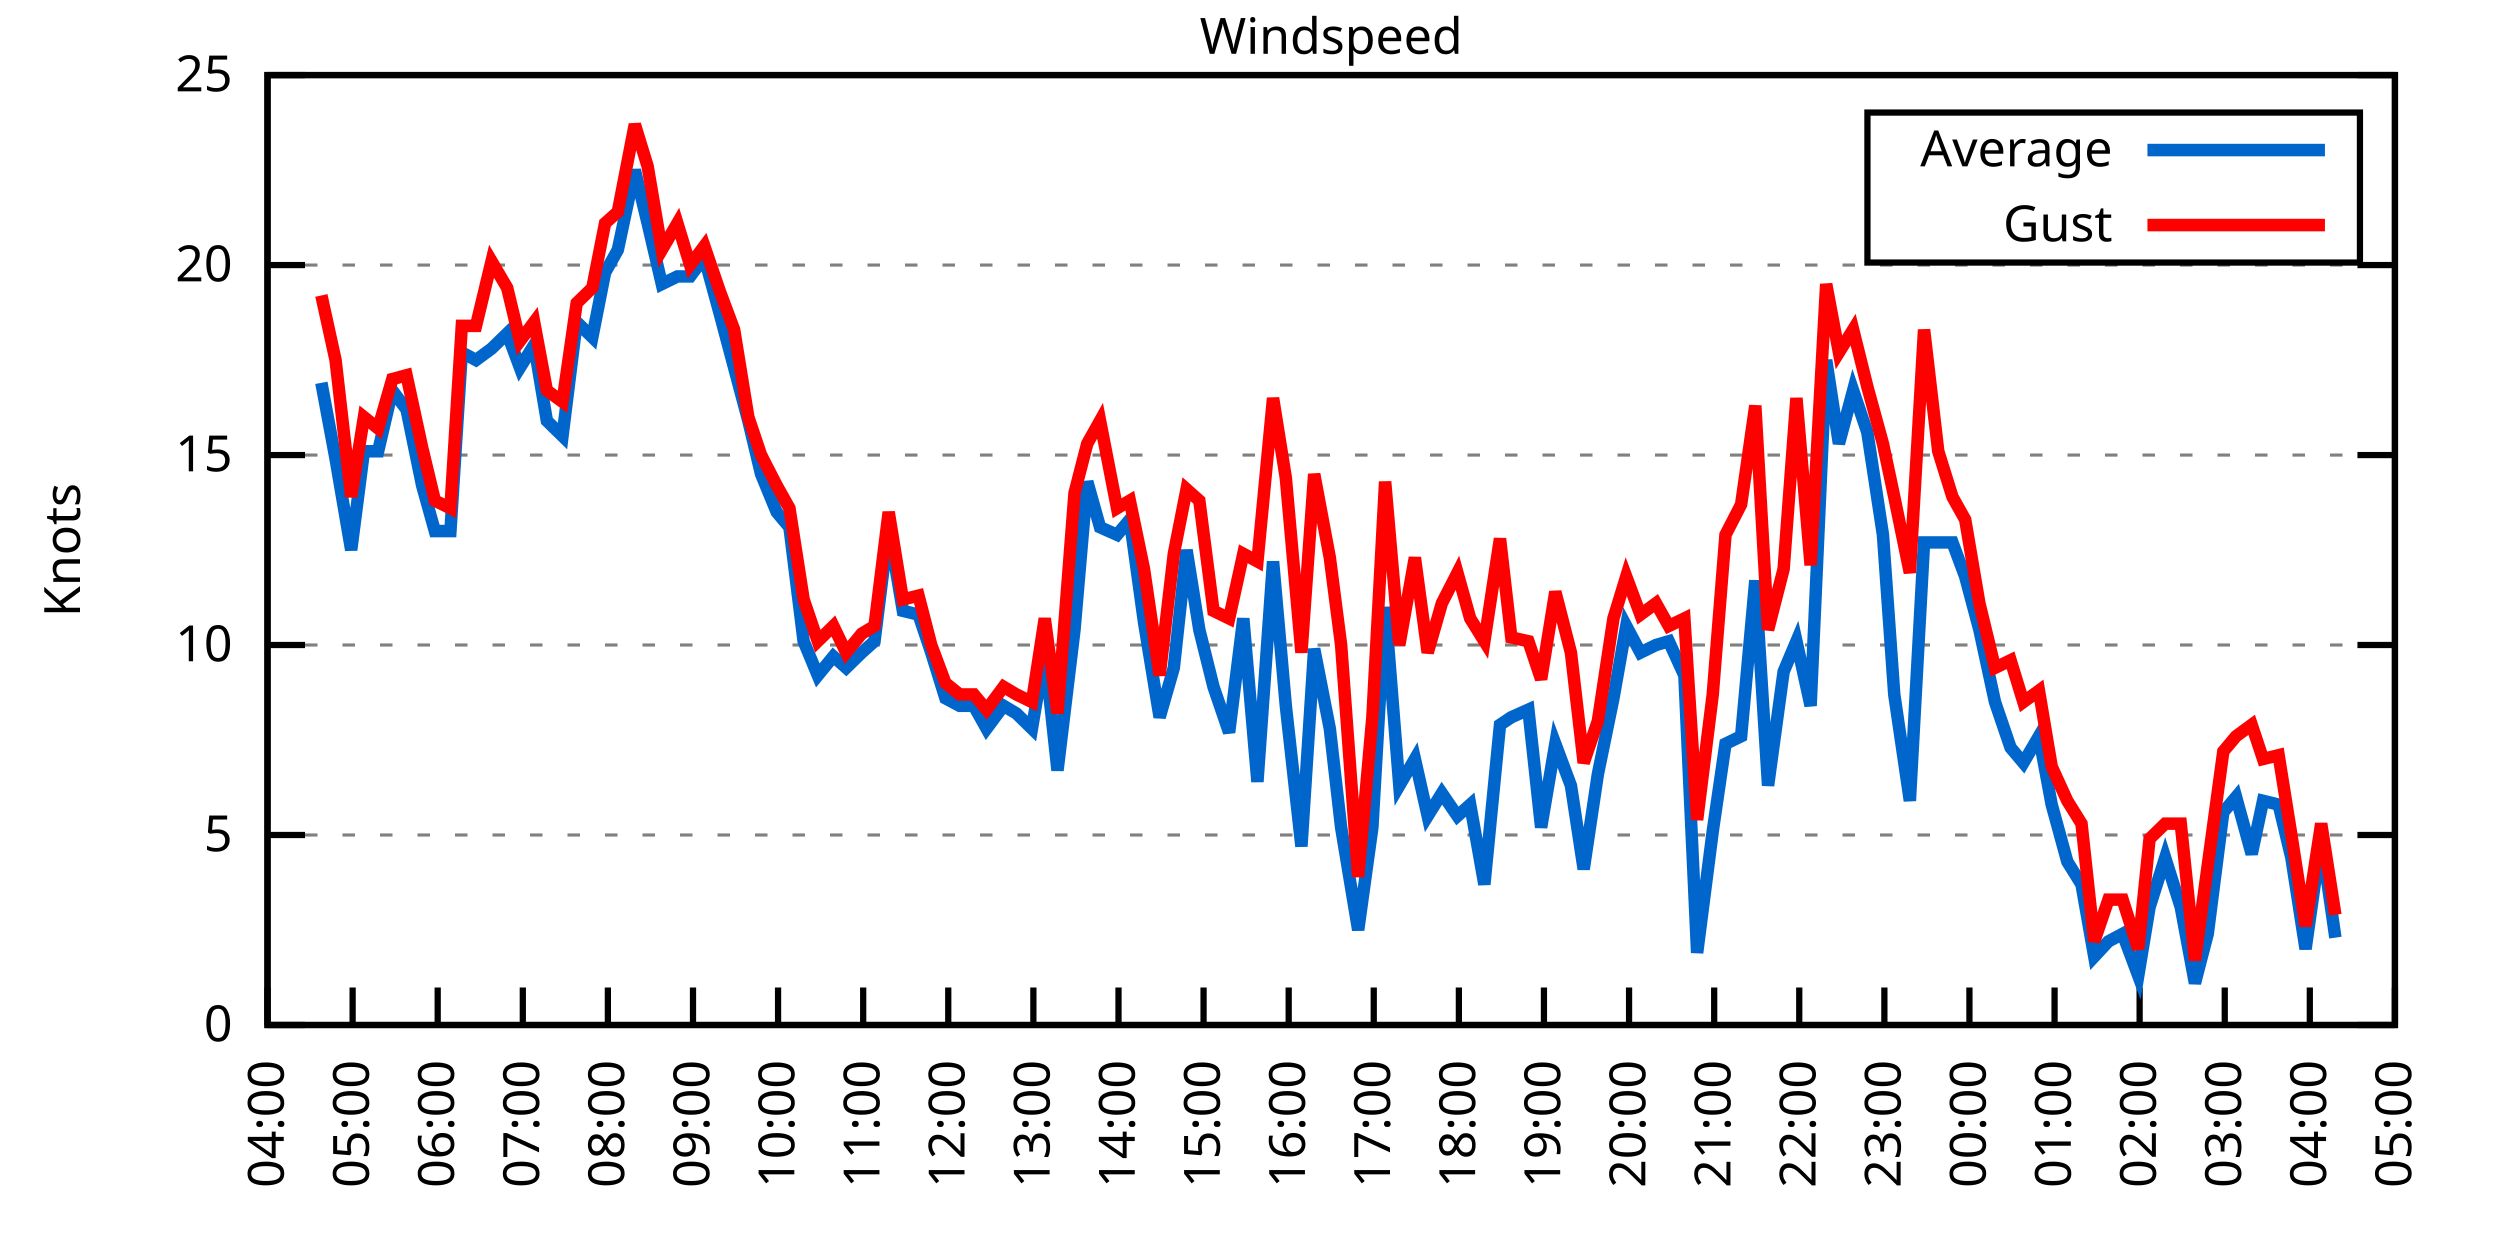
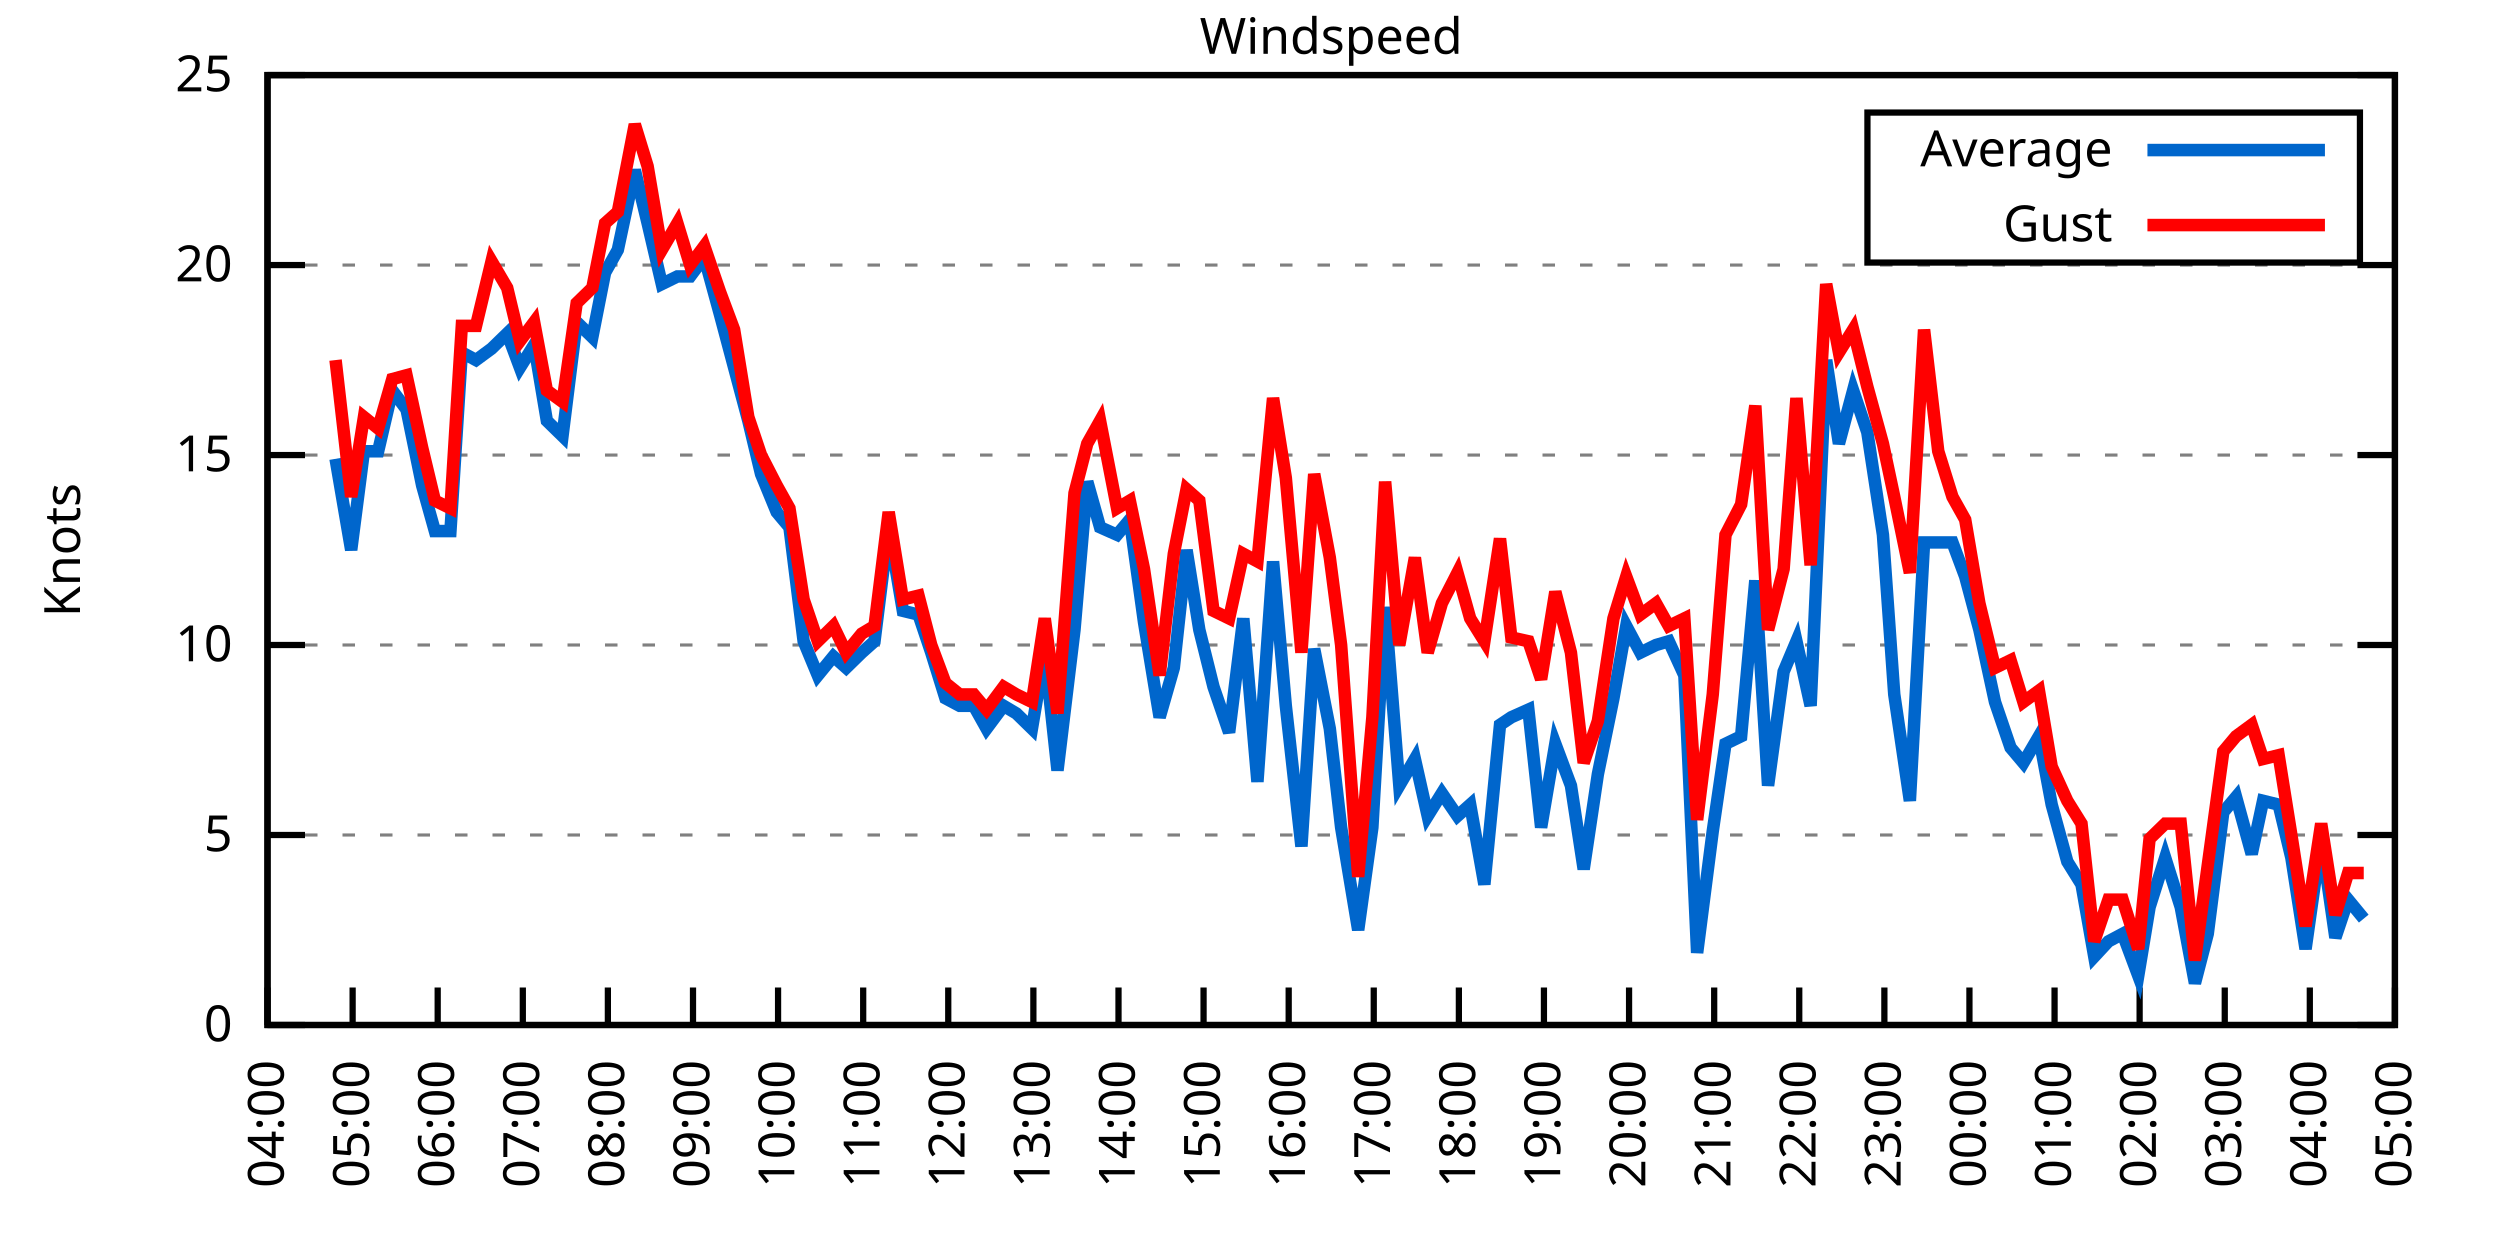
<svg xmlns="http://www.w3.org/2000/svg" xmlns:xlink="http://www.w3.org/1999/xlink" width="400" height="200" viewBox="0 0 400 200">
  <g id="gnuplot_canvas">
    <rect x="0" y="0" width="400" height="200" fill="none" />
    <defs>
      <circle id="gpDot" r="0.5" stroke-width="0.5" stroke="currentColor" />
      <path id="gpPt0" stroke-width="0.333" stroke="currentColor" d="M-1,0 h2 M0,-1 v2" />
      <path id="gpPt1" stroke-width="0.333" stroke="currentColor" d="M-1,-1 L1,1 M1,-1 L-1,1" />
      <path id="gpPt2" stroke-width="0.333" stroke="currentColor" d="M-1,0 L1,0 M0,-1 L0,1 M-1,-1 L1,1 M-1,1 L1,-1" />
      <rect id="gpPt3" stroke-width="0.333" stroke="currentColor" x="-1" y="-1" width="2" height="2" />
      <rect id="gpPt4" stroke-width="0.333" stroke="currentColor" fill="currentColor" x="-1" y="-1" width="2" height="2" />
      <circle id="gpPt5" stroke-width="0.333" stroke="currentColor" cx="0" cy="0" r="1" />
      <use xlink:href="#gpPt5" id="gpPt6" fill="currentColor" stroke="none" />
      <path id="gpPt7" stroke-width="0.333" stroke="currentColor" d="M0,-1.33 L-1.33,0.67 L1.33,0.67 z" />
      <use xlink:href="#gpPt7" id="gpPt8" fill="currentColor" stroke="none" />
      <use xlink:href="#gpPt7" id="gpPt9" stroke="currentColor" transform="rotate(180)" />
      <use xlink:href="#gpPt9" id="gpPt10" fill="currentColor" stroke="none" />
      <use xlink:href="#gpPt3" id="gpPt11" stroke="currentColor" transform="rotate(45)" />
      <use xlink:href="#gpPt11" id="gpPt12" fill="currentColor" stroke="none" />
      <path id="gpPt13" stroke-width="0.333" stroke="currentColor" d="M0,1.330 L1.265,0.411 L0.782,-1.067 L-0.782,-1.076 L-1.265,0.411 z" />
      <use xlink:href="#gpPt13" id="gpPt14" fill="currentColor" stroke="none" />
      <filter id="textbox" filterUnits="objectBoundingBox" x="0" y="0" height="1" width="1">
        <feFlood flood-color="white" flood-opacity="1" result="bgnd" />
        <feComposite in="SourceGraphic" in2="bgnd" operator="atop" />
      </filter>
      <filter id="greybox" filterUnits="objectBoundingBox" x="0" y="0" height="1" width="1">
        <feFlood flood-color="lightgrey" flood-opacity="1" result="grey" />
        <feComposite in="SourceGraphic" in2="grey" operator="atop" />
      </filter>
    </defs>
    <g fill="none" color="white" stroke="currentColor" stroke-width="1.00" stroke-linecap="butt" stroke-linejoin="miter">
</g>
    <g fill="none" color="black" stroke="currentColor" stroke-width="1.00" stroke-linecap="butt" stroke-linejoin="miter">
      <g stroke="none" shape-rendering="crispEdges">
        <polygon fill="rgb(255, 255, 255)" points="42.80,164.00 383.18,164.00 383.18,12.02 42.80,12.02 " />
      </g>
    </g>
    <g fill="none" color="black" stroke="currentColor" stroke-width="1.00" stroke-linecap="butt" stroke-linejoin="miter">
</g>
    <g fill="none" color="black" stroke="black" stroke-width="0.50" stroke-linecap="butt" stroke-linejoin="miter">
</g>
    <g fill="none" color="gray" stroke="currentColor" stroke-width="0.50" stroke-linecap="butt" stroke-linejoin="miter">
      <path stroke="gray" stroke-dasharray="2,4" class="gridline" d="M42.80,164.00 L383.19,164.00  " />
    </g>
    <g fill="none" color="gray" stroke="gray" stroke-width="1.00" stroke-linecap="butt" stroke-linejoin="miter">
</g>
    <g fill="none" color="black" stroke="currentColor" stroke-width="1.00" stroke-linecap="butt" stroke-linejoin="miter">
      <path stroke="black" d="M42.80,164.00 L48.80,164.00 M383.19,164.00 L377.19,164.00  " />
      <g transform="translate(37.20,166.60)" stroke="none" fill="black" font-family="Sans" font-size="8.00" text-anchor="end">
        <text>
          <tspan font-family="Sans"> 0</tspan>
        </text>
      </g>
    </g>
    <g fill="none" color="black" stroke="currentColor" stroke-width="1.00" stroke-linecap="butt" stroke-linejoin="miter">
</g>
    <g fill="none" color="black" stroke="black" stroke-width="0.50" stroke-linecap="butt" stroke-linejoin="miter">
</g>
    <g fill="none" color="gray" stroke="currentColor" stroke-width="0.50" stroke-linecap="butt" stroke-linejoin="miter">
      <path stroke="gray" stroke-dasharray="2,4" class="gridline" d="M42.80,133.60 L383.19,133.60  " />
    </g>
    <g fill="none" color="gray" stroke="gray" stroke-width="1.00" stroke-linecap="butt" stroke-linejoin="miter">
</g>
    <g fill="none" color="black" stroke="currentColor" stroke-width="1.00" stroke-linecap="butt" stroke-linejoin="miter">
      <path stroke="black" d="M42.80,133.60 L48.80,133.60 M383.19,133.60 L377.19,133.60  " />
      <g transform="translate(37.20,136.20)" stroke="none" fill="black" font-family="Sans" font-size="8.00" text-anchor="end">
        <text>
          <tspan font-family="Sans"> 5</tspan>
        </text>
      </g>
    </g>
    <g fill="none" color="black" stroke="currentColor" stroke-width="1.00" stroke-linecap="butt" stroke-linejoin="miter">
</g>
    <g fill="none" color="black" stroke="black" stroke-width="0.50" stroke-linecap="butt" stroke-linejoin="miter">
</g>
    <g fill="none" color="gray" stroke="currentColor" stroke-width="0.50" stroke-linecap="butt" stroke-linejoin="miter">
      <path stroke="gray" stroke-dasharray="2,4" class="gridline" d="M42.80,103.20 L383.19,103.20  " />
    </g>
    <g fill="none" color="gray" stroke="gray" stroke-width="1.00" stroke-linecap="butt" stroke-linejoin="miter">
</g>
    <g fill="none" color="black" stroke="currentColor" stroke-width="1.00" stroke-linecap="butt" stroke-linejoin="miter">
      <path stroke="black" d="M42.80,103.20 L48.80,103.20 M383.19,103.20 L377.19,103.20  " />
      <g transform="translate(37.20,105.80)" stroke="none" fill="black" font-family="Sans" font-size="8.00" text-anchor="end">
        <text>
          <tspan font-family="Sans"> 10</tspan>
        </text>
      </g>
    </g>
    <g fill="none" color="black" stroke="currentColor" stroke-width="1.00" stroke-linecap="butt" stroke-linejoin="miter">
</g>
    <g fill="none" color="black" stroke="black" stroke-width="0.50" stroke-linecap="butt" stroke-linejoin="miter">
</g>
    <g fill="none" color="gray" stroke="currentColor" stroke-width="0.50" stroke-linecap="butt" stroke-linejoin="miter">
      <path stroke="gray" stroke-dasharray="2,4" class="gridline" d="M42.80,72.81 L383.19,72.81  " />
    </g>
    <g fill="none" color="gray" stroke="gray" stroke-width="1.00" stroke-linecap="butt" stroke-linejoin="miter">
</g>
    <g fill="none" color="black" stroke="currentColor" stroke-width="1.00" stroke-linecap="butt" stroke-linejoin="miter">
      <path stroke="black" d="M42.80,72.81 L48.80,72.81 M383.19,72.81 L377.19,72.81  " />
      <g transform="translate(37.20,75.41)" stroke="none" fill="black" font-family="Sans" font-size="8.00" text-anchor="end">
        <text>
          <tspan font-family="Sans"> 15</tspan>
        </text>
      </g>
    </g>
    <g fill="none" color="black" stroke="currentColor" stroke-width="1.00" stroke-linecap="butt" stroke-linejoin="miter">
</g>
    <g fill="none" color="black" stroke="black" stroke-width="0.50" stroke-linecap="butt" stroke-linejoin="miter">
</g>
    <g fill="none" color="gray" stroke="currentColor" stroke-width="0.50" stroke-linecap="butt" stroke-linejoin="miter">
      <path stroke="gray" stroke-dasharray="2,4" class="gridline" d="M42.80,42.41 L383.19,42.41  " />
    </g>
    <g fill="none" color="gray" stroke="gray" stroke-width="1.00" stroke-linecap="butt" stroke-linejoin="miter">
</g>
    <g fill="none" color="black" stroke="currentColor" stroke-width="1.00" stroke-linecap="butt" stroke-linejoin="miter">
      <path stroke="black" d="M42.80,42.41 L48.80,42.41 M383.19,42.41 L377.19,42.41  " />
      <g transform="translate(37.20,45.01)" stroke="none" fill="black" font-family="Sans" font-size="8.00" text-anchor="end">
        <text>
          <tspan font-family="Sans"> 20</tspan>
        </text>
      </g>
    </g>
    <g fill="none" color="black" stroke="currentColor" stroke-width="1.00" stroke-linecap="butt" stroke-linejoin="miter">
</g>
    <g fill="none" color="black" stroke="black" stroke-width="0.50" stroke-linecap="butt" stroke-linejoin="miter">
</g>
    <g fill="none" color="gray" stroke="currentColor" stroke-width="0.50" stroke-linecap="butt" stroke-linejoin="miter">
      <path stroke="gray" stroke-dasharray="2,4" class="gridline" d="M42.80,12.01 L383.19,12.01  " />
    </g>
    <g fill="none" color="gray" stroke="gray" stroke-width="1.00" stroke-linecap="butt" stroke-linejoin="miter">
</g>
    <g fill="none" color="black" stroke="currentColor" stroke-width="1.00" stroke-linecap="butt" stroke-linejoin="miter">
      <path stroke="black" d="M42.80,12.01 L48.80,12.01 M383.19,12.01 L377.19,12.01  " />
      <g transform="translate(37.20,14.61)" stroke="none" fill="black" font-family="Sans" font-size="8.00" text-anchor="end">
        <text>
          <tspan font-family="Sans"> 25</tspan>
        </text>
      </g>
    </g>
    <g fill="none" color="black" stroke="currentColor" stroke-width="1.00" stroke-linecap="butt" stroke-linejoin="miter">
      <path stroke="black" d="M42.80,164.00 L42.80,158.00  " />
      <g transform="translate(45.40,169.60) rotate(270.00)" stroke="none" fill="black" font-family="Sans" font-size="8.00" text-anchor="end">
        <text>
          <tspan font-family="Sans">04:00</tspan>
        </text>
      </g>
    </g>
    <g fill="none" color="black" stroke="currentColor" stroke-width="1.00" stroke-linecap="butt" stroke-linejoin="miter">
      <path stroke="black" d="M56.42,164.00 L56.42,158.00  " />
      <g transform="translate(59.02,169.60) rotate(270.00)" stroke="none" fill="black" font-family="Sans" font-size="8.00" text-anchor="end">
        <text>
          <tspan font-family="Sans">05:00</tspan>
        </text>
      </g>
    </g>
    <g fill="none" color="black" stroke="currentColor" stroke-width="1.00" stroke-linecap="butt" stroke-linejoin="miter">
      <path stroke="black" d="M70.03,164.00 L70.03,158.00  " />
      <g transform="translate(72.63,169.60) rotate(270.00)" stroke="none" fill="black" font-family="Sans" font-size="8.00" text-anchor="end">
        <text>
          <tspan font-family="Sans">06:00</tspan>
        </text>
      </g>
    </g>
    <g fill="none" color="black" stroke="currentColor" stroke-width="1.00" stroke-linecap="butt" stroke-linejoin="miter">
      <path stroke="black" d="M83.65,164.00 L83.65,158.00  " />
      <g transform="translate(86.25,169.60) rotate(270.00)" stroke="none" fill="black" font-family="Sans" font-size="8.00" text-anchor="end">
        <text>
          <tspan font-family="Sans">07:00</tspan>
        </text>
      </g>
    </g>
    <g fill="none" color="black" stroke="currentColor" stroke-width="1.00" stroke-linecap="butt" stroke-linejoin="miter">
      <path stroke="black" d="M97.26,164.00 L97.26,158.00  " />
      <g transform="translate(99.86,169.60) rotate(270.00)" stroke="none" fill="black" font-family="Sans" font-size="8.00" text-anchor="end">
        <text>
          <tspan font-family="Sans">08:00</tspan>
        </text>
      </g>
    </g>
    <g fill="none" color="black" stroke="currentColor" stroke-width="1.00" stroke-linecap="butt" stroke-linejoin="miter">
      <path stroke="black" d="M110.88,164.00 L110.88,158.00  " />
      <g transform="translate(113.48,169.60) rotate(270.00)" stroke="none" fill="black" font-family="Sans" font-size="8.00" text-anchor="end">
        <text>
          <tspan font-family="Sans">09:00</tspan>
        </text>
      </g>
    </g>
    <g fill="none" color="black" stroke="currentColor" stroke-width="1.00" stroke-linecap="butt" stroke-linejoin="miter">
      <path stroke="black" d="M124.49,164.00 L124.49,158.00  " />
      <g transform="translate(127.09,169.60) rotate(270.00)" stroke="none" fill="black" font-family="Sans" font-size="8.00" text-anchor="end">
        <text>
          <tspan font-family="Sans">10:00</tspan>
        </text>
      </g>
    </g>
    <g fill="none" color="black" stroke="currentColor" stroke-width="1.00" stroke-linecap="butt" stroke-linejoin="miter">
      <path stroke="black" d="M138.11,164.00 L138.11,158.00  " />
      <g transform="translate(140.71,169.60) rotate(270.00)" stroke="none" fill="black" font-family="Sans" font-size="8.00" text-anchor="end">
        <text>
          <tspan font-family="Sans">11:00</tspan>
        </text>
      </g>
    </g>
    <g fill="none" color="black" stroke="currentColor" stroke-width="1.00" stroke-linecap="butt" stroke-linejoin="miter">
      <path stroke="black" d="M151.72,164.00 L151.72,158.00  " />
      <g transform="translate(154.32,169.60) rotate(270.00)" stroke="none" fill="black" font-family="Sans" font-size="8.00" text-anchor="end">
        <text>
          <tspan font-family="Sans">12:00</tspan>
        </text>
      </g>
    </g>
    <g fill="none" color="black" stroke="currentColor" stroke-width="1.00" stroke-linecap="butt" stroke-linejoin="miter">
      <path stroke="black" d="M165.34,164.00 L165.34,158.00  " />
      <g transform="translate(167.94,169.60) rotate(270.00)" stroke="none" fill="black" font-family="Sans" font-size="8.00" text-anchor="end">
        <text>
          <tspan font-family="Sans">13:00</tspan>
        </text>
      </g>
    </g>
    <g fill="none" color="black" stroke="currentColor" stroke-width="1.00" stroke-linecap="butt" stroke-linejoin="miter">
      <path stroke="black" d="M178.96,164.00 L178.96,158.00  " />
      <g transform="translate(181.56,169.60) rotate(270.00)" stroke="none" fill="black" font-family="Sans" font-size="8.00" text-anchor="end">
        <text>
          <tspan font-family="Sans">14:00</tspan>
        </text>
      </g>
    </g>
    <g fill="none" color="black" stroke="currentColor" stroke-width="1.00" stroke-linecap="butt" stroke-linejoin="miter">
      <path stroke="black" d="M192.57,164.00 L192.57,158.00  " />
      <g transform="translate(195.17,169.60) rotate(270.00)" stroke="none" fill="black" font-family="Sans" font-size="8.00" text-anchor="end">
        <text>
          <tspan font-family="Sans">15:00</tspan>
        </text>
      </g>
    </g>
    <g fill="none" color="black" stroke="currentColor" stroke-width="1.00" stroke-linecap="butt" stroke-linejoin="miter">
      <path stroke="black" d="M206.19,164.00 L206.19,158.00  " />
      <g transform="translate(208.79,169.60) rotate(270.00)" stroke="none" fill="black" font-family="Sans" font-size="8.00" text-anchor="end">
        <text>
          <tspan font-family="Sans">16:00</tspan>
        </text>
      </g>
    </g>
    <g fill="none" color="black" stroke="currentColor" stroke-width="1.00" stroke-linecap="butt" stroke-linejoin="miter">
      <path stroke="black" d="M219.80,164.00 L219.80,158.00  " />
      <g transform="translate(222.40,169.60) rotate(270.00)" stroke="none" fill="black" font-family="Sans" font-size="8.00" text-anchor="end">
        <text>
          <tspan font-family="Sans">17:00</tspan>
        </text>
      </g>
    </g>
    <g fill="none" color="black" stroke="currentColor" stroke-width="1.00" stroke-linecap="butt" stroke-linejoin="miter">
      <path stroke="black" d="M233.42,164.00 L233.42,158.00  " />
      <g transform="translate(236.02,169.60) rotate(270.00)" stroke="none" fill="black" font-family="Sans" font-size="8.00" text-anchor="end">
        <text>
          <tspan font-family="Sans">18:00</tspan>
        </text>
      </g>
    </g>
    <g fill="none" color="black" stroke="currentColor" stroke-width="1.00" stroke-linecap="butt" stroke-linejoin="miter">
      <path stroke="black" d="M247.03,164.00 L247.03,158.00  " />
      <g transform="translate(249.63,169.60) rotate(270.00)" stroke="none" fill="black" font-family="Sans" font-size="8.00" text-anchor="end">
        <text>
          <tspan font-family="Sans">19:00</tspan>
        </text>
      </g>
    </g>
    <g fill="none" color="black" stroke="currentColor" stroke-width="1.00" stroke-linecap="butt" stroke-linejoin="miter">
      <path stroke="black" d="M260.65,164.00 L260.65,158.00  " />
      <g transform="translate(263.25,169.60) rotate(270.00)" stroke="none" fill="black" font-family="Sans" font-size="8.00" text-anchor="end">
        <text>
          <tspan font-family="Sans">20:00</tspan>
        </text>
      </g>
    </g>
    <g fill="none" color="black" stroke="currentColor" stroke-width="1.00" stroke-linecap="butt" stroke-linejoin="miter">
      <path stroke="black" d="M274.27,164.00 L274.27,158.00  " />
      <g transform="translate(276.87,169.60) rotate(270.00)" stroke="none" fill="black" font-family="Sans" font-size="8.00" text-anchor="end">
        <text>
          <tspan font-family="Sans">21:00</tspan>
        </text>
      </g>
    </g>
    <g fill="none" color="black" stroke="currentColor" stroke-width="1.00" stroke-linecap="butt" stroke-linejoin="miter">
      <path stroke="black" d="M287.88,164.00 L287.88,158.00  " />
      <g transform="translate(290.48,169.60) rotate(270.00)" stroke="none" fill="black" font-family="Sans" font-size="8.00" text-anchor="end">
        <text>
          <tspan font-family="Sans">22:00</tspan>
        </text>
      </g>
    </g>
    <g fill="none" color="black" stroke="currentColor" stroke-width="1.00" stroke-linecap="butt" stroke-linejoin="miter">
      <path stroke="black" d="M301.50,164.00 L301.50,158.00  " />
      <g transform="translate(304.10,169.60) rotate(270.00)" stroke="none" fill="black" font-family="Sans" font-size="8.00" text-anchor="end">
        <text>
          <tspan font-family="Sans">23:00</tspan>
        </text>
      </g>
    </g>
    <g fill="none" color="black" stroke="currentColor" stroke-width="1.00" stroke-linecap="butt" stroke-linejoin="miter">
      <path stroke="black" d="M315.11,164.00 L315.11,158.00  " />
      <g transform="translate(317.71,169.60) rotate(270.00)" stroke="none" fill="black" font-family="Sans" font-size="8.00" text-anchor="end">
        <text>
          <tspan font-family="Sans">00:00</tspan>
        </text>
      </g>
    </g>
    <g fill="none" color="black" stroke="currentColor" stroke-width="1.00" stroke-linecap="butt" stroke-linejoin="miter">
      <path stroke="black" d="M328.73,164.00 L328.73,158.00  " />
      <g transform="translate(331.33,169.60) rotate(270.00)" stroke="none" fill="black" font-family="Sans" font-size="8.00" text-anchor="end">
        <text>
          <tspan font-family="Sans">01:00</tspan>
        </text>
      </g>
    </g>
    <g fill="none" color="black" stroke="currentColor" stroke-width="1.00" stroke-linecap="butt" stroke-linejoin="miter">
      <path stroke="black" d="M342.34,164.00 L342.34,158.00  " />
      <g transform="translate(344.94,169.60) rotate(270.00)" stroke="none" fill="black" font-family="Sans" font-size="8.00" text-anchor="end">
        <text>
          <tspan font-family="Sans">02:00</tspan>
        </text>
      </g>
    </g>
    <g fill="none" color="black" stroke="currentColor" stroke-width="1.00" stroke-linecap="butt" stroke-linejoin="miter">
      <path stroke="black" d="M355.96,164.00 L355.96,158.00  " />
      <g transform="translate(358.56,169.60) rotate(270.00)" stroke="none" fill="black" font-family="Sans" font-size="8.00" text-anchor="end">
        <text>
          <tspan font-family="Sans">03:00</tspan>
        </text>
      </g>
    </g>
    <g fill="none" color="black" stroke="currentColor" stroke-width="1.00" stroke-linecap="butt" stroke-linejoin="miter">
      <path stroke="black" d="M369.57,164.00 L369.57,158.00  " />
      <g transform="translate(372.17,169.60) rotate(270.00)" stroke="none" fill="black" font-family="Sans" font-size="8.00" text-anchor="end">
        <text>
          <tspan font-family="Sans">04:00</tspan>
        </text>
      </g>
    </g>
    <g fill="none" color="black" stroke="currentColor" stroke-width="1.00" stroke-linecap="butt" stroke-linejoin="miter">
      <path stroke="black" d="M383.19,164.00 L383.19,158.00  " />
      <g transform="translate(385.79,169.60) rotate(270.00)" stroke="none" fill="black" font-family="Sans" font-size="8.00" text-anchor="end">
        <text>
          <tspan font-family="Sans">05:00</tspan>
        </text>
      </g>
    </g>
    <g fill="none" color="black" stroke="currentColor" stroke-width="1.00" stroke-linecap="butt" stroke-linejoin="miter">
</g>
    <g fill="none" color="black" stroke="currentColor" stroke-width="1.00" stroke-linecap="butt" stroke-linejoin="miter">
      <path stroke="black" d="M42.80,12.01 L42.80,164.00 L383.19,164.00 L383.19,12.01 L42.80,12.01 Z  " />
    </g>
    <g fill="none" color="black" stroke="currentColor" stroke-width="1.00" stroke-linecap="butt" stroke-linejoin="miter">
</g>
    <g fill="none" color="black" stroke="currentColor" stroke-width="1.00" stroke-linecap="butt" stroke-linejoin="miter">
      <path stroke="black" d="M298.79,42.01 L298.79,18.01 L377.59,18.01 L377.59,42.01 L298.79,42.01 Z  " />
    </g>
    <g id="Windspeed_plot_1">
      <g fill="none" color="white" stroke="black" stroke-width="2.00" stroke-linecap="butt" stroke-linejoin="miter">
</g>
      <g fill="none" color="black" stroke="currentColor" stroke-width="2.00" stroke-linecap="butt" stroke-linejoin="miter">
        <g transform="translate(337.99,26.61)" stroke="none" fill="black" font-family="Sans" font-size="8.00" text-anchor="end">
          <text>
            <tspan font-family="Sans">Average</tspan>
          </text>
        </g>
      </g>
      <g fill="none" color="black" stroke="currentColor" stroke-width="2.00" stroke-linecap="butt" stroke-linejoin="miter">
-         <path stroke="rgb(  0, 102, 204)" d="M343.59,24.01 L371.99,24.01 M51.42,61.25 L53.69,73.41 L56.19,88.00 L58.23,72.20 L60.50,72.20 L62.77,62.47   L65.04,65.51 L67.54,77.67 L69.58,84.97 L72.07,84.97 L73.89,56.39 L76.16,57.61 L78.65,55.78 L81.15,53.35   L83.19,58.82 L85.46,55.18 L87.50,67.33 L90.00,69.77 L92.27,51.53 L94.77,53.96 L96.81,43.62 L98.85,39.98   L101.57,27.21 L103.62,35.72 L105.89,45.45 L108.38,44.23 L110.42,44.23 L112.69,41.19 L115.19,50.31 L117.46,58.82   L119.73,67.33 L121.77,75.85 L124.27,81.93 L126.31,84.36 L128.58,102.60 L130.85,108.07 L133.34,105.03 L135.39,106.85   L137.88,104.42 L139.92,102.60 L142.19,84.36 L144.46,97.73 L146.96,98.34 L149.00,104.42 L151.27,111.72 L153.54,112.93   L155.81,112.93 L157.85,116.58 L160.57,112.93 L162.62,114.15 L165.11,116.58 L167.16,104.42 L169.20,123.27 L171.92,100.77   L173.96,77.06 L176.01,84.36 L178.73,85.57 L180.77,83.14 L183.04,99.56 L185.54,114.76 L187.81,106.85 L189.85,88.00   L191.89,100.77 L194.16,109.89 L196.66,117.19 L198.93,98.95 L201.19,125.09 L203.69,89.83 L205.73,112.93 L208.23,135.43   L210.27,103.81 L212.77,116.58 L214.58,132.39 L217.31,148.80 L219.58,132.39 L221.62,97.12 L223.89,125.70 L226.38,121.44   L228.43,130.56 L230.70,126.91 L233.19,130.56 L235.23,128.74 L237.50,141.51 L240.00,115.97 L241.81,114.76 L244.54,113.54   L246.58,132.39 L248.85,119.01 L251.35,125.70 L253.39,139.07 L255.66,123.87 L258.15,111.72 L260.20,100.16 L262.47,104.42   L264.96,103.20 L267.00,102.60 L269.50,108.07 L271.54,152.45 L274.04,132.99 L276.08,119.01 L278.58,117.80 L280.85,92.87   L282.89,125.70 L285.38,107.46 L287.43,102.60 L289.70,112.93 L292.19,57.61 L294.23,70.98 L296.50,62.47 L298.77,69.16   L301.27,85.57 L303.08,111.11 L305.58,128.13 L307.85,86.79 L310.12,86.79 L312.39,86.79 L314.43,92.26 L316.70,100.77   L319.20,112.32 L321.69,119.62 L323.74,122.05 L326.23,117.80 L328.27,128.74 L330.77,137.86 L333.04,141.51 L335.08,153.06   L337.35,150.62 L339.62,149.41 L342.12,156.10 L343.93,145.15 L346.43,137.25 L348.92,145.15 L351.19,157.31 L353.24,149.41   L355.73,129.95 L357.77,127.52 L360.27,136.64 L362.09,128.13 L364.58,128.74 L366.62,137.25 L368.89,151.84 L371.39,134.21   L373.66,150.02  " />
+         <path stroke="rgb(  0, 102, 204)" d="M343.59,24.01 L371.99,24.01 M53.69,73.41 L56.19,88.00 L58.23,72.20 L60.50,72.20 L62.77,62.47 L65.04,65.51   L67.54,77.67 L69.58,84.97 L72.07,84.97 L73.89,56.39 L76.16,57.61 L78.65,55.78 L81.15,53.35 L83.19,58.82   L85.46,55.18 L87.50,67.33 L90.00,69.77 L92.27,51.53 L94.77,53.96 L96.81,43.62 L98.85,39.98 L101.57,27.21   L103.62,35.72 L105.89,45.45 L108.38,44.23 L110.42,44.23 L112.69,41.19 L115.19,50.31 L117.46,58.82 L119.73,67.33   L121.77,75.85 L124.27,81.93 L126.31,84.36 L128.58,102.60 L130.85,108.07 L133.34,105.03 L135.39,106.85 L137.88,104.42   L139.92,102.60 L142.19,84.36 L144.46,97.73 L146.96,98.34 L149.00,104.42 L151.27,111.72 L153.54,112.93 L155.81,112.93   L157.85,116.58 L160.57,112.93 L162.62,114.15 L165.11,116.58 L167.16,104.42 L169.20,123.27 L171.92,100.77 L173.96,77.06   L176.01,84.36 L178.73,85.57 L180.77,83.14 L183.04,99.56 L185.54,114.76 L187.81,106.85 L189.85,88.00 L191.89,100.77   L194.16,109.89 L196.66,117.19 L198.93,98.95 L201.19,125.09 L203.69,89.83 L205.73,112.93 L208.23,135.43 L210.27,103.81   L212.77,116.58 L214.58,132.39 L217.31,148.80 L219.58,132.39 L221.62,97.12 L223.89,125.70 L226.38,121.44 L228.43,130.56   L230.70,126.91 L233.19,130.56 L235.23,128.74 L237.50,141.51 L240.00,115.97 L241.81,114.76 L244.54,113.54 L246.58,132.39   L248.85,119.01 L251.35,125.70 L253.39,139.07 L255.66,123.87 L258.15,111.72 L260.20,100.16 L262.47,104.42 L264.96,103.20   L267.00,102.60 L269.50,108.07 L271.54,152.45 L274.04,132.99 L276.08,119.01 L278.58,117.80 L280.85,92.87 L282.89,125.70   L285.38,107.46 L287.43,102.60 L289.70,112.93 L292.19,57.61 L294.23,70.98 L296.50,62.47 L298.77,69.16 L301.27,85.57   L303.08,111.11 L305.58,128.13 L307.85,86.79 L310.12,86.79 L312.39,86.79 L314.43,92.26 L316.70,100.77 L319.20,112.32   L321.69,119.62 L323.74,122.05 L326.23,117.80 L328.27,128.74 L330.77,137.86 L333.04,141.51 L335.08,153.06 L337.35,150.62   L339.62,149.41 L342.12,156.10 L343.93,145.15 L346.43,137.25 L348.92,145.15 L351.19,157.31 L353.24,149.41 L355.73,129.95   L357.77,127.52 L360.27,136.64 L362.09,128.13 L364.58,128.74 L366.62,137.25 L368.89,151.84 L371.39,134.21 L373.66,150.02   L375.70,143.94 L378.20,146.98  " />
      </g>
    </g>
    <g id="Windspeed_plot_2">
      <g fill="none" color="black" stroke="currentColor" stroke-width="2.00" stroke-linecap="butt" stroke-linejoin="miter">
        <g transform="translate(337.99,38.61)" stroke="none" fill="black" font-family="Sans" font-size="8.00" text-anchor="end">
          <text>
            <tspan font-family="Sans">Gust</tspan>
          </text>
        </g>
      </g>
      <g fill="none" color="black" stroke="currentColor" stroke-width="2.00" stroke-linecap="butt" stroke-linejoin="miter">
-         <path stroke="rgb(255,   0,   0)" d="M343.59,36.01 L371.99,36.01 M51.42,47.27 L53.69,57.61 L56.19,79.49 L58.23,66.73 L60.50,68.55 L62.77,60.65   L65.04,60.04 L67.54,71.59 L69.58,80.10 L72.07,81.32 L73.89,52.14 L76.16,52.14 L78.65,41.80 L81.15,46.06   L83.19,54.57 L85.46,51.53 L87.50,62.47 L90.00,64.29 L92.27,48.49 L94.77,46.06 L96.81,35.72 L98.85,33.90   L101.57,19.91 L103.62,26.60 L105.89,39.98 L108.38,35.72 L110.42,42.41 L112.69,39.37 L115.19,46.66 L117.46,52.74   L119.73,66.73 L121.77,72.81 L124.27,77.67 L126.31,81.32 L128.58,95.91 L130.85,102.60 L133.34,100.16 L135.39,104.42   L137.88,101.38 L139.92,100.16 L142.19,81.93 L144.46,95.91 L146.96,95.30 L149.00,103.20 L151.27,109.28 L153.54,111.11   L155.81,111.11 L157.85,113.54 L160.57,109.89 L162.62,111.11 L165.11,112.32 L167.16,98.95 L169.20,114.15 L171.92,78.89   L173.96,70.98 L176.01,67.33 L178.73,81.32 L180.77,80.10 L183.04,91.04 L185.54,108.07 L187.81,88.61 L189.85,78.28   L191.89,80.10 L194.16,97.73 L196.66,98.95 L198.93,88.61 L201.19,89.83 L203.69,63.69 L205.73,76.45 L208.23,104.42   L210.27,75.85 L212.77,89.22 L214.58,103.20 L217.31,140.29 L219.58,114.76 L221.62,77.06 L223.89,103.20 L226.38,89.22   L228.43,104.42 L230.70,96.52 L233.19,91.65 L235.23,98.95 L237.50,102.60 L240.00,86.18 L241.81,101.99 L244.54,102.60   L246.58,108.68 L248.85,94.69 L251.35,104.42 L253.39,122.05 L255.66,115.36 L258.15,98.95 L260.20,92.26 L262.47,98.34   L264.96,96.52 L267.00,100.16 L269.50,98.95 L271.54,131.17 L274.04,111.11 L276.08,85.57 L278.58,80.71 L280.85,64.90   L282.89,100.77 L285.38,91.04 L287.43,63.69 L289.70,90.44 L292.19,45.45 L294.23,56.39 L296.50,52.74 L298.77,61.86   L301.27,70.98 L303.08,79.49 L305.58,91.65 L307.85,52.74 L310.12,72.20 L312.39,79.49 L314.43,83.14 L316.70,96.52   L319.20,106.85 L321.69,105.64 L323.74,112.32 L326.23,110.50 L328.27,122.66 L330.77,128.13 L333.04,131.78 L335.08,150.62   L337.35,143.94 L339.62,143.94 L342.12,151.84 L343.93,134.21 L346.43,131.78 L348.92,131.78 L351.19,153.66 L353.24,138.47   L355.73,120.23 L357.77,117.80 L360.27,115.97 L362.09,121.44 L364.58,120.83 L366.62,133.60 L368.89,148.19 L371.39,131.78   L373.66,146.37  " />
+         <path stroke="rgb(255,   0,   0)" d="M343.59,36.01 L371.99,36.01 M53.69,57.61 L56.19,79.49 L58.23,66.73 L60.50,68.55 L62.77,60.65 L65.04,60.04   L67.54,71.59 L69.58,80.10 L72.07,81.32 L73.89,52.14 L76.16,52.14 L78.65,41.80 L81.15,46.06 L83.19,54.57   L85.46,51.53 L87.50,62.47 L90.00,64.29 L92.27,48.49 L94.77,46.06 L96.81,35.72 L98.85,33.90 L101.57,19.91   L103.62,26.60 L105.89,39.98 L108.38,35.72 L110.42,42.41 L112.69,39.37 L115.19,46.66 L117.46,52.74 L119.73,66.73   L121.77,72.81 L124.27,77.67 L126.31,81.32 L128.58,95.91 L130.85,102.60 L133.34,100.16 L135.39,104.42 L137.88,101.38   L139.92,100.16 L142.19,81.93 L144.46,95.91 L146.96,95.30 L149.00,103.20 L151.27,109.28 L153.54,111.11 L155.81,111.11   L157.85,113.54 L160.57,109.89 L162.62,111.11 L165.11,112.32 L167.16,98.95 L169.20,114.15 L171.92,78.89 L173.96,70.98   L176.01,67.33 L178.73,81.32 L180.77,80.10 L183.04,91.04 L185.54,108.07 L187.81,88.61 L189.85,78.28 L191.89,80.10   L194.16,97.73 L196.66,98.95 L198.93,88.61 L201.19,89.83 L203.69,63.69 L205.73,76.45 L208.23,104.42 L210.27,75.85   L212.77,89.22 L214.58,103.20 L217.31,140.29 L219.58,114.76 L221.62,77.06 L223.89,103.20 L226.38,89.22 L228.43,104.42   L230.70,96.52 L233.19,91.65 L235.23,98.95 L237.50,102.60 L240.00,86.18 L241.81,101.99 L244.54,102.60 L246.58,108.68   L248.85,94.69 L251.35,104.42 L253.39,122.05 L255.66,115.36 L258.15,98.95 L260.20,92.26 L262.47,98.34 L264.96,96.52   L267.00,100.16 L269.50,98.95 L271.54,131.17 L274.04,111.11 L276.08,85.57 L278.58,80.71 L280.85,64.90 L282.89,100.77   L285.38,91.04 L287.43,63.69 L289.70,90.44 L292.19,45.45 L294.23,56.39 L296.50,52.74 L298.77,61.86 L301.27,70.98   L303.08,79.49 L305.58,91.65 L307.85,52.74 L310.12,72.20 L312.39,79.49 L314.43,83.14 L316.70,96.52 L319.20,106.85   L321.69,105.64 L323.74,112.32 L326.23,110.50 L328.27,122.66 L330.77,128.13 L333.04,131.78 L335.08,150.62 L337.35,143.94   L339.62,143.94 L342.12,151.84 L343.93,134.21 L346.43,131.78 L348.92,131.78 L351.19,153.66 L353.24,138.47 L355.73,120.23   L357.77,117.80 L360.27,115.97 L362.09,121.44 L364.58,120.83 L366.62,133.60 L368.89,148.19 L371.39,131.78 L373.66,146.37   L375.70,139.68 L378.20,139.68  " />
      </g>
    </g>
    <g fill="none" color="black" stroke="currentColor" stroke-width="2.00" stroke-linecap="butt" stroke-linejoin="miter">
</g>
    <g fill="none" color="black" stroke="black" stroke-width="1.00" stroke-linecap="butt" stroke-linejoin="miter">
</g>
    <g fill="none" color="black" stroke="currentColor" stroke-width="1.00" stroke-linecap="butt" stroke-linejoin="miter">
      <path stroke="black" d="M42.80,12.01 L42.80,164.00 L383.19,164.00 L383.19,12.01 L42.80,12.01 Z  " />
      <g transform="translate(12.80,88.01) rotate(270.00)" stroke="none" fill="black" font-family="Sans" font-size="8.00" text-anchor="middle">
        <text>
          <tspan font-family="Sans">Knots</tspan>
        </text>
      </g>
    </g>
    <g fill="none" color="black" stroke="currentColor" stroke-width="1.00" stroke-linecap="butt" stroke-linejoin="miter">
</g>
    <g fill="none" color="black" stroke="currentColor" stroke-width="1.00" stroke-linecap="butt" stroke-linejoin="miter">
      <g transform="translate(212.99,8.61)" stroke="none" fill="black" font-family="Sans" font-size="8.00" text-anchor="middle">
        <text>
          <tspan font-family="Sans">Windspeed</tspan>
        </text>
      </g>
    </g>
    <g fill="none" color="black" stroke="currentColor" stroke-width="1.00" stroke-linecap="butt" stroke-linejoin="miter">
</g>
  </g>
</svg>
